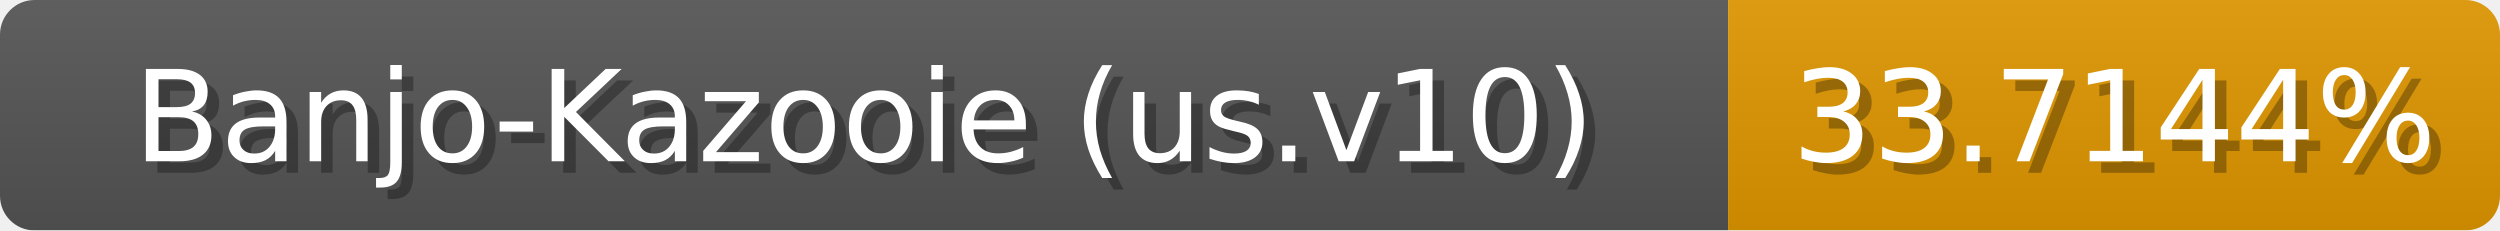
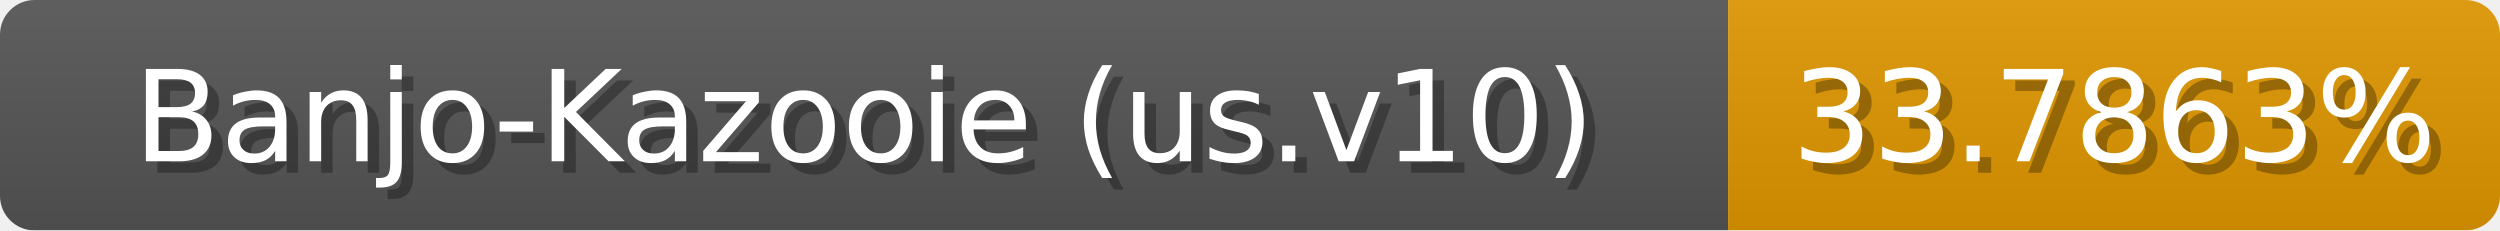
<svg xmlns="http://www.w3.org/2000/svg" width="217" height="20">
  <linearGradient id="b" x2="0" y2="100%">
    <stop offset="0" stop-color="#bbb" stop-opacity=".1" />
    <stop offset="1" stop-opacity=".1" />
  </linearGradient>
  <mask id="anybadge_1">
    <rect width="217" height="20" rx="3" fill="#fff" />
  </mask>
  <g mask="url(#anybadge_1)">
    <path fill="#555" d="M0 0h150v20H0z" />
    <path fill="#e09700" d="M150 0h67v20H150z" />
    <path fill="url(#b)" d="M0 0h217v20H0z" />
  </g>
  <g fill="#fff" text-anchor="middle" font-family="DejaVu Sans,Verdana,Geneva,sans-serif" font-size="11">
    <text x="76.0" y="15" fill="#010101" fill-opacity=".3">Banjo-Kazooie (us.v10)</text>
    <text x="75.0" y="14">Banjo-Kazooie (us.v10)</text>
  </g>
  <g fill="#fff" text-anchor="middle" font-family="DejaVu Sans,Verdana,Geneva,sans-serif" font-size="11">
-     <text x="184.5" y="15" fill="#010101" fill-opacity=".3">33.7144%</text>
-     <text x="183.5" y="14">33.7144%</text>
+     <text x="184.5" y="15" fill="#010101" fill-opacity=".3">33.7863%</text>
+     <text x="183.5" y="14">33.7863%</text>
  </g>
</svg>
